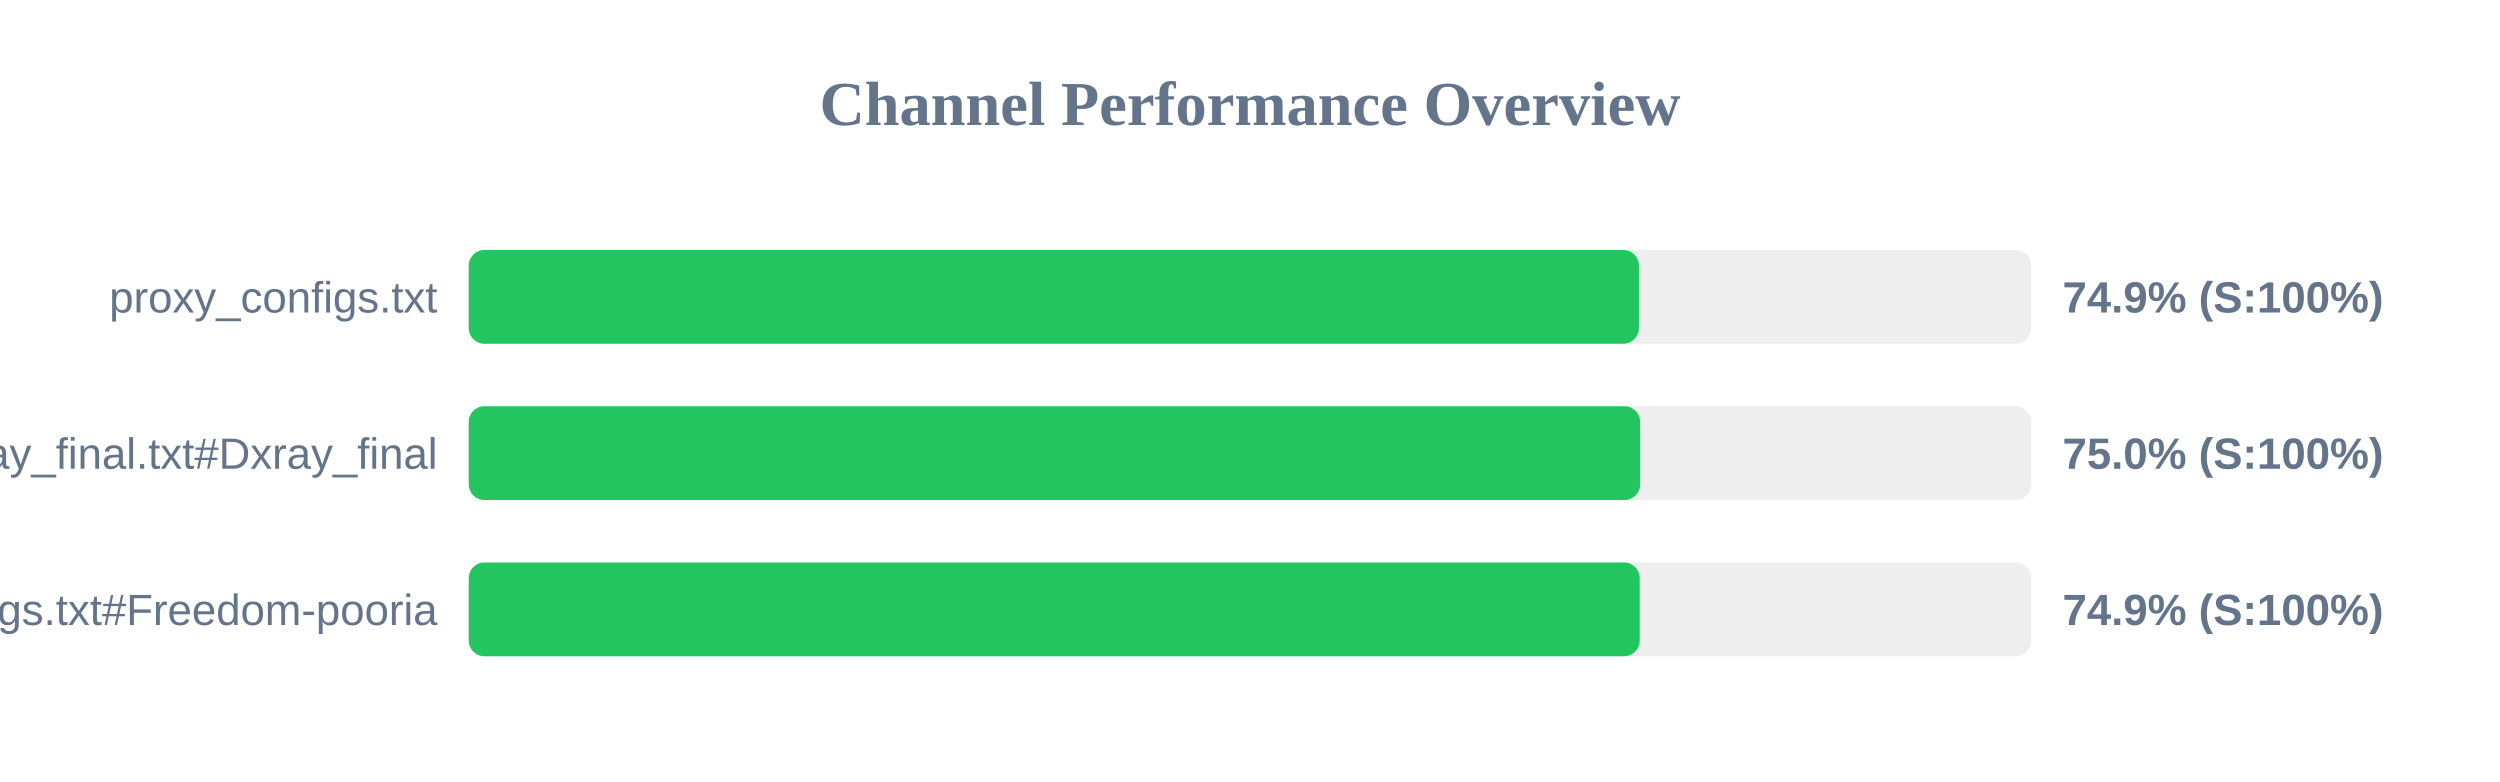
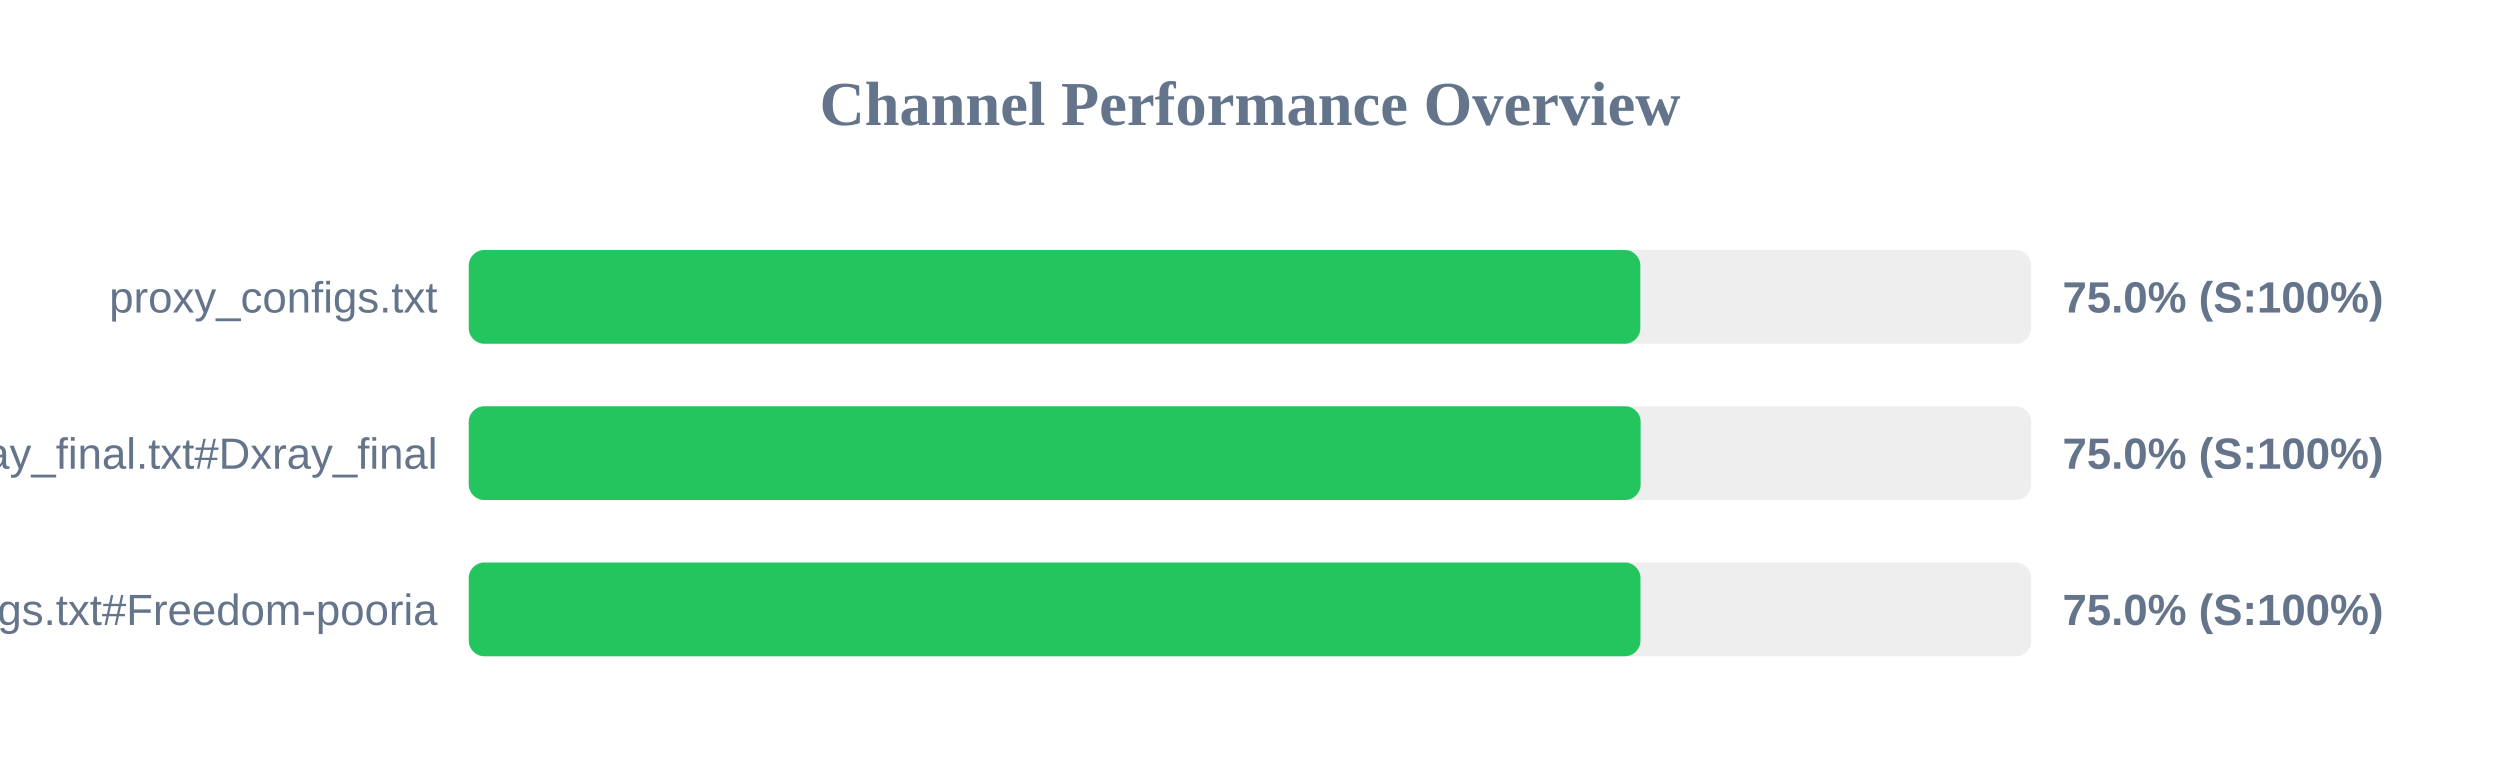
<svg xmlns="http://www.w3.org/2000/svg" width="800" height="250" version="1.1">
  <style>
        .row { font: 14px Arial; fill: #64748b; }
        .score { font: bold 14px Arial; fill: #64748b; }
    </style>
  <text x="400" y="40" text-anchor="middle" font-size="20px" font-weight="bold" fill="#64748b">Channel Performance Overview</text>
  <rect x="150" y="80" width="500" height="30" fill="#eee" rx="5" />
-   <rect x="150" y="80" width="374.45" height="30" fill="#22c55e" rx="5" />
+   <rect x="150" y="80" width="374.9" height="30" fill="#22c55e" rx="5" />
  <text x="140" y="100" text-anchor="end" class="row">proxy_configs.txt</text>
-   <text x="660" y="100" text-anchor="start" class="score">74.9% (S:100%)</text>
+   <text x="660" y="100" text-anchor="start" class="score">75.0% (S:100%)</text>
  <rect x="150" y="130" width="500" height="30" fill="#eee" rx="5" />
-   <rect x="150" y="130" width="374.85" height="30" fill="#22c55e" rx="5" />
+   <rect x="150" y="130" width="375.0" height="30" fill="#22c55e" rx="5" />
  <text x="140" y="150" text-anchor="end" class="row">xray_final.txt#Dxray_final</text>
  <text x="660" y="150" text-anchor="start" class="score">75.0% (S:100%)</text>
  <rect x="150" y="180" width="500" height="30" fill="#eee" rx="5" />
-   <rect x="150" y="180" width="374.7" height="30" fill="#22c55e" rx="5" />
+   <rect x="150" y="180" width="374.95" height="30" fill="#22c55e" rx="5" />
  <text x="140" y="200" text-anchor="end" class="row">v2ray_configs.txt#Freedom-pooria</text>
-   <text x="660" y="200" text-anchor="start" class="score">74.9% (S:100%)</text>
+   <text x="660" y="200" text-anchor="start" class="score">75.0% (S:100%)</text>
</svg>
